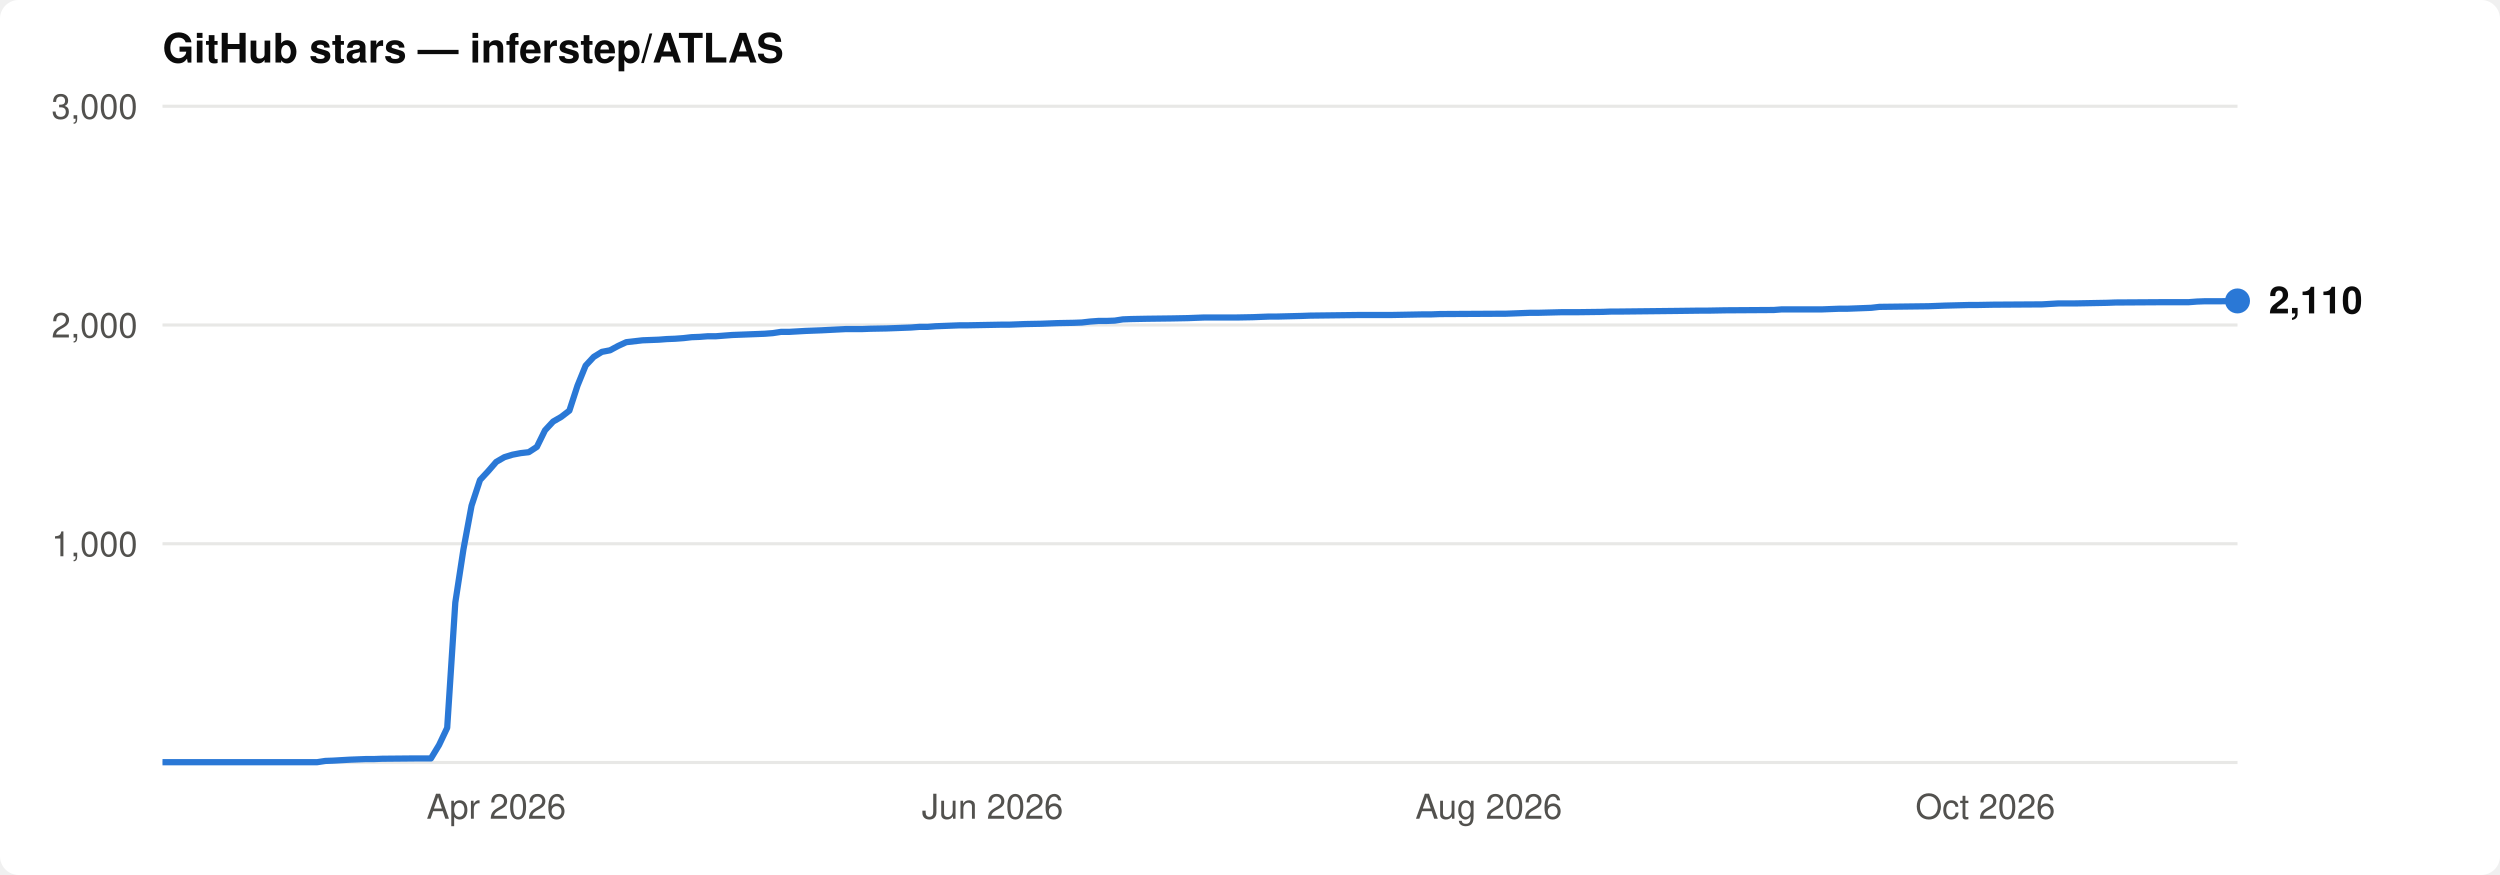
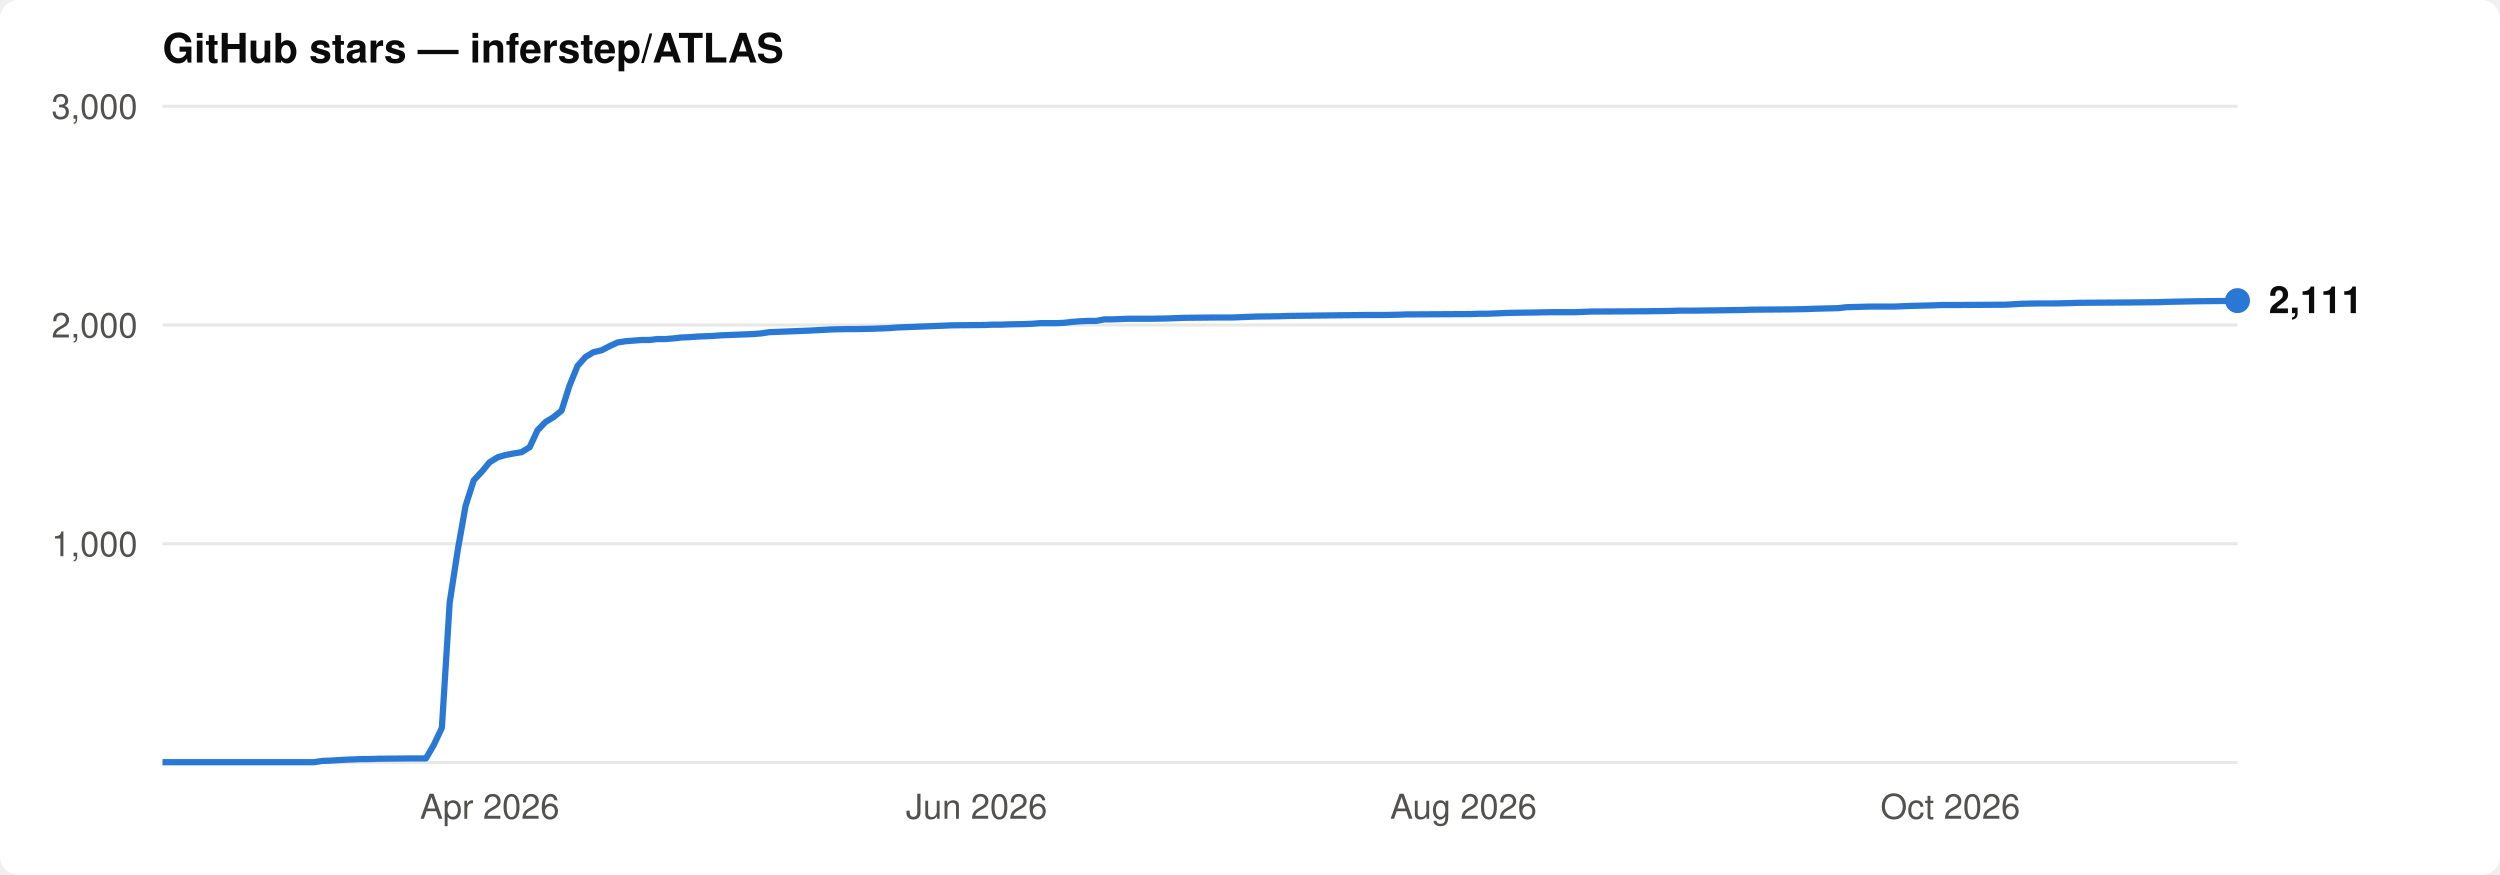
<svg xmlns="http://www.w3.org/2000/svg" viewBox="0 0 800 280" font-family="-apple-system,BlinkMacSystemFont,'Segoe UI',Helvetica,Arial,sans-serif">
  <rect width="800" height="280" rx="6" fill="#ffffff" />
  <text x="52" y="20" font-size="13" font-weight="600" fill="#0b0b0b">GitHub stars — inferstep/ATLAS</text>
  <line x1="52" y1="174.0" x2="716" y2="174.0" stroke="#e8e8e6" stroke-width="1" />
  <text x="44" y="178.0" font-size="11" text-anchor="end" fill="#52514e">1,000</text>
  <line x1="52" y1="104.0" x2="716" y2="104.0" stroke="#e8e8e6" stroke-width="1" />
  <text x="44" y="108.0" font-size="11" text-anchor="end" fill="#52514e">2,000</text>
  <line x1="52" y1="34.0" x2="716" y2="34.0" stroke="#e8e8e6" stroke-width="1" />
  <text x="44" y="38.0" font-size="11" text-anchor="end" fill="#52514e">3,000</text>
  <line x1="52" y1="244" x2="716" y2="244" stroke="#e8e8e6" stroke-width="1" />
-   <text x="158.8" y="262" font-size="11" text-anchor="middle" fill="#52514e">Apr 2026</text>
-   <text x="317.6" y="262" font-size="11" text-anchor="middle" fill="#52514e">Jun 2026</text>
-   <text x="476.4" y="262" font-size="11" text-anchor="middle" fill="#52514e">Aug 2026</text>
-   <text x="635.3" y="262" font-size="11" text-anchor="middle" fill="#52514e">Oct 2026</text>
-   <path d="M52.0,243.9 L101.5,243.9 L104.1,243.5 L106.7,243.4 L111.9,243.1 L114.5,243.0 L117.1,242.9 L119.7,242.9 L122.3,242.8 L132.7,242.7 L137.9,242.7 L140.5,238.4 L143.1,232.9 L145.7,192.8 L148.3,175.8 L150.9,161.8 L153.6,153.6 L156.2,150.8 L158.8,147.8 L161.4,146.3 L164.0,145.5 L166.6,145.0 L169.2,144.7 L171.8,143.0 L174.4,137.7 L177.0,134.9 L179.6,133.4 L182.2,131.4 L184.8,123.4 L187.4,117.0 L190.0,114.2 L192.6,112.6 L195.2,112.1 L197.8,110.7 L200.4,109.5 L203.0,109.2 L205.6,108.9 L208.2,108.8 L210.8,108.7 L213.4,108.5 L216.0,108.4 L218.7,108.2 L221.3,107.9 L223.9,107.8 L226.5,107.6 L229.1,107.6 L231.7,107.4 L234.3,107.2 L236.9,107.1 L239.5,107.0 L242.1,106.9 L244.7,106.8 L247.3,106.6 L249.9,106.2 L252.5,106.2 L257.7,105.9 L260.3,105.8 L262.9,105.7 L270.7,105.3 L275.9,105.3 L278.5,105.2 L283.7,105.1 L289.0,104.9 L291.6,104.8 L294.2,104.6 L296.8,104.6 L299.4,104.4 L302.0,104.3 L304.6,104.2 L307.2,104.1 L309.8,104.1 L320.2,103.9 L322.8,103.9 L325.4,103.8 L328.0,103.7 L333.2,103.6 L335.8,103.5 L338.4,103.4 L343.6,103.3 L346.2,103.2 L348.8,102.9 L351.5,102.7 L354.1,102.7 L356.7,102.6 L359.3,102.2 L361.9,102.1 L367.1,102.0 L374.9,101.9 L380.1,101.8 L382.7,101.7 L385.3,101.6 L395.7,101.6 L400.9,101.5 L406.1,101.3 L408.7,101.3 L416.5,101.1 L419.2,101.0 L434.8,100.8 L445.2,100.8 L450.4,100.7 L455.6,100.6 L458.2,100.6 L460.8,100.5 L479.0,100.4 L481.6,100.4 L484.3,100.3 L486.9,100.2 L489.5,100.1 L492.1,100.1 L499.9,99.9 L505.1,99.9 L512.9,99.8 L515.5,99.7 L518.1,99.7 L536.3,99.5 L544.1,99.4 L546.7,99.4 L552.0,99.3 L567.6,99.2 L570.2,99.0 L583.2,99.0 L588.4,98.8 L591.0,98.8 L598.8,98.5 L601.4,98.2 L609.2,98.1 L617.1,98.0 L619.7,97.9 L622.3,97.8 L630.1,97.6 L632.7,97.6 L637.9,97.5 L653.5,97.4 L658.7,97.1 L663.9,97.1 L669.1,97.0 L674.3,96.9 L676.9,96.8 L692.6,96.7 L700.4,96.7 L703.0,96.5 L705.6,96.4 L710.8,96.4 L716.0,96.3" fill="none" stroke="#2a78d6" stroke-width="2" stroke-linejoin="round" />
-   <circle cx="716.0" cy="96.3" r="4" fill="#2a78d6" />
-   <text x="726.0" y="100.3" font-size="12" font-weight="600" fill="#0b0b0b">2,110</text>
+   <text x="156.7" y="262" font-size="11" text-anchor="middle" fill="#52514e">Apr 2026</text>
+   <text x="312.5" y="262" font-size="11" text-anchor="middle" fill="#52514e">Jun 2026</text>
+   <text x="468.3" y="262" font-size="11" text-anchor="middle" fill="#52514e">Aug 2026</text>
+   <text x="624.1" y="262" font-size="11" text-anchor="middle" fill="#52514e">Oct 2026</text>
+   <path d="M52.0,243.9 L100.5,243.9 L103.1,243.5 L105.6,243.4 L110.7,243.1 L113.3,243.0 L115.8,242.9 L118.4,242.9 L121.0,242.8 L131.2,242.7 L136.3,242.7 L138.8,238.4 L141.4,232.9 L143.9,192.8 L146.5,175.9 L149.0,161.8 L151.6,153.7 L154.2,150.9 L156.7,147.9 L159.3,146.3 L161.8,145.6 L164.4,145.1 L166.9,144.7 L169.5,143.1 L172.0,137.7 L174.6,135.0 L177.1,133.5 L179.7,131.4 L182.2,123.5 L184.8,117.1 L187.4,114.2 L189.9,112.7 L192.5,112.1 L195.0,110.8 L197.6,109.6 L200.1,109.2 L202.7,109.0 L205.2,108.8 L207.8,108.8 L210.3,108.5 L212.9,108.5 L215.4,108.3 L218.0,108.0 L220.6,107.9 L223.1,107.7 L225.7,107.6 L228.2,107.5 L230.8,107.3 L233.3,107.2 L235.9,107.1 L238.4,107.0 L241.0,106.9 L243.5,106.7 L246.1,106.3 L248.6,106.2 L253.8,106.0 L256.3,105.9 L258.9,105.8 L266.5,105.4 L271.6,105.3 L274.2,105.3 L279.3,105.2 L284.4,105.0 L287.0,104.8 L289.5,104.7 L292.1,104.6 L294.6,104.5 L297.2,104.4 L299.7,104.3 L302.3,104.2 L304.8,104.1 L315.0,104.0 L317.6,103.9 L320.2,103.9 L322.7,103.8 L327.8,103.7 L330.4,103.6 L332.9,103.4 L338.0,103.4 L340.6,103.3 L343.1,103.0 L345.7,102.8 L348.2,102.7 L350.8,102.7 L353.4,102.2 L355.9,102.2 L361.0,102.0 L368.7,102.0 L373.8,101.9 L376.3,101.8 L378.9,101.7 L389.1,101.6 L394.2,101.6 L399.3,101.4 L401.9,101.3 L409.5,101.2 L412.1,101.1 L427.4,100.9 L437.6,100.8 L442.7,100.8 L447.8,100.7 L450.4,100.6 L453.0,100.6 L470.8,100.5 L473.4,100.4 L475.9,100.4 L478.5,100.3 L481.0,100.2 L483.6,100.1 L491.3,100.0 L496.4,99.9 L504.0,99.9 L506.6,99.8 L509.1,99.7 L527.0,99.6 L534.7,99.5 L537.2,99.4 L542.3,99.4 L557.7,99.2 L560.2,99.1 L573.0,99.0 L578.1,98.9 L580.6,98.8 L588.3,98.6 L590.9,98.3 L598.5,98.1 L606.2,98.1 L608.7,98.0 L611.3,97.9 L619.0,97.7 L621.5,97.6 L626.6,97.6 L641.9,97.5 L647.0,97.2 L652.2,97.1 L657.3,97.1 L662.4,97.0 L664.9,96.9 L680.2,96.8 L690.5,96.7 L693.0,96.6 L698.1,96.5 L703.2,96.4 L713.4,96.3 L716.0,96.2" fill="none" stroke="#2a78d6" stroke-width="2" stroke-linejoin="round" />
+   <circle cx="716.0" cy="96.2" r="4" fill="#2a78d6" />
+   <text x="726.0" y="100.2" font-size="12" font-weight="600" fill="#0b0b0b">2,111</text>
</svg>
